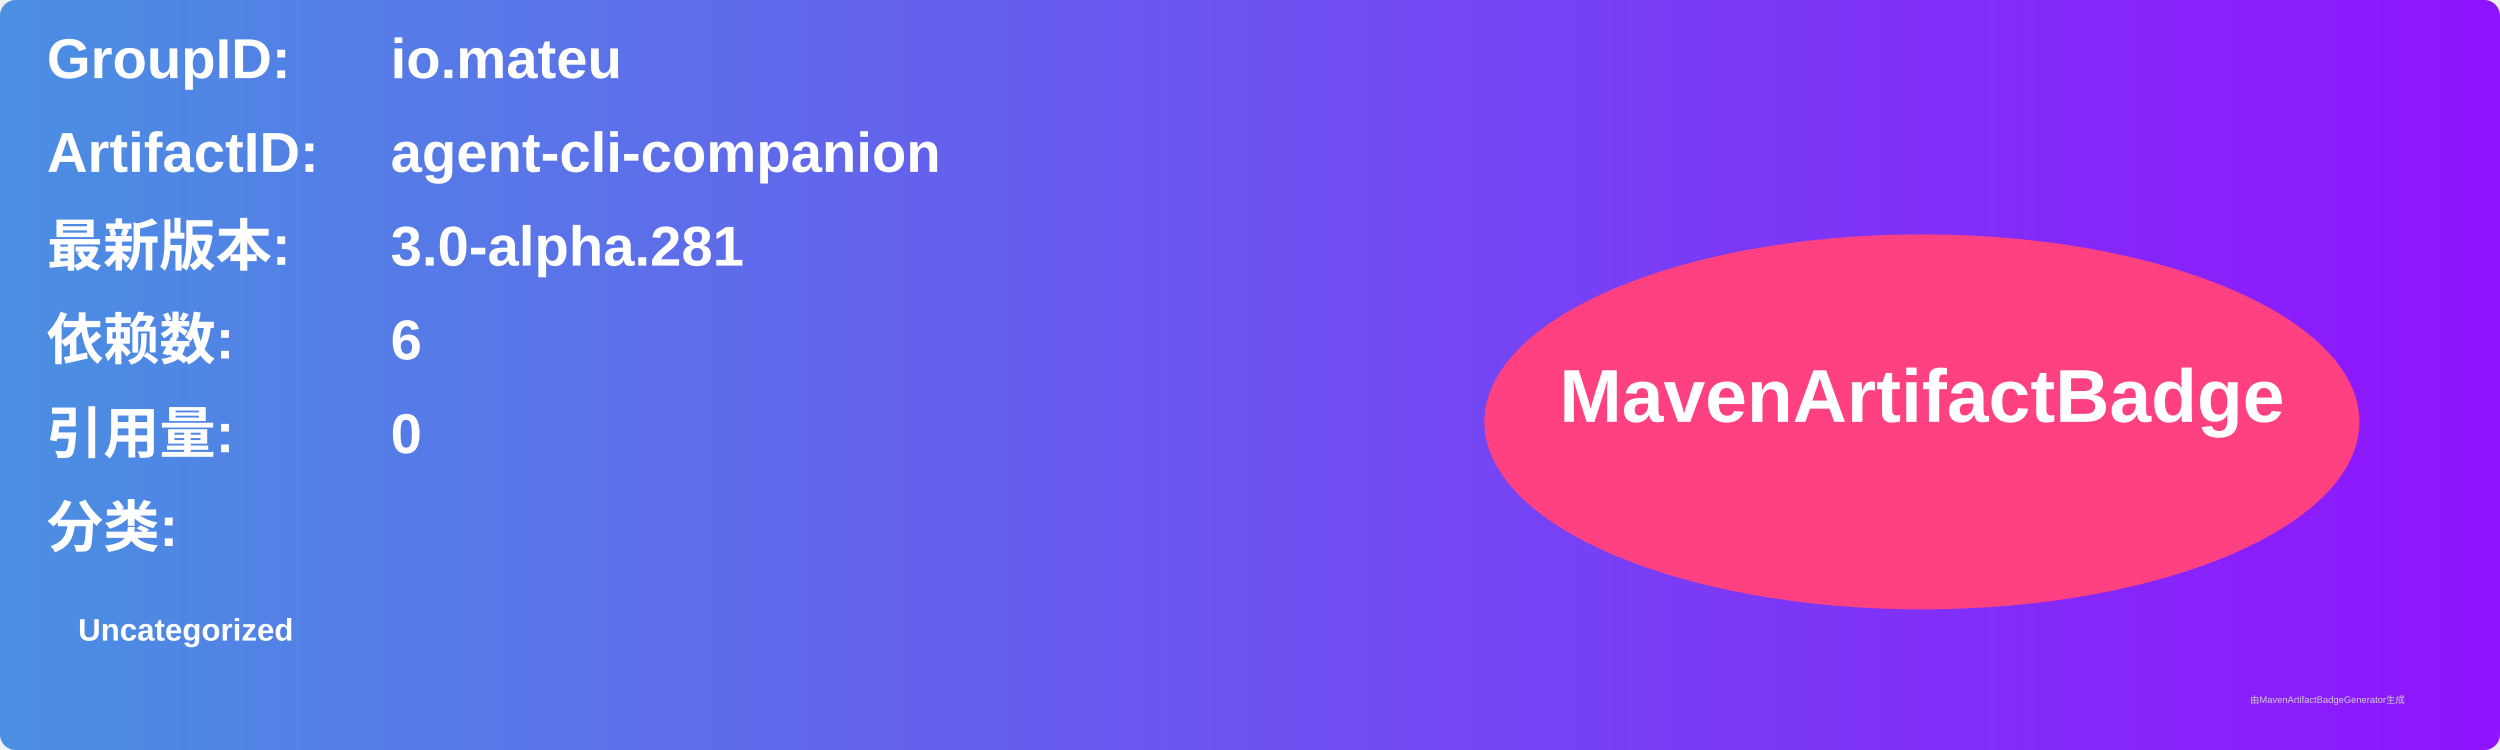
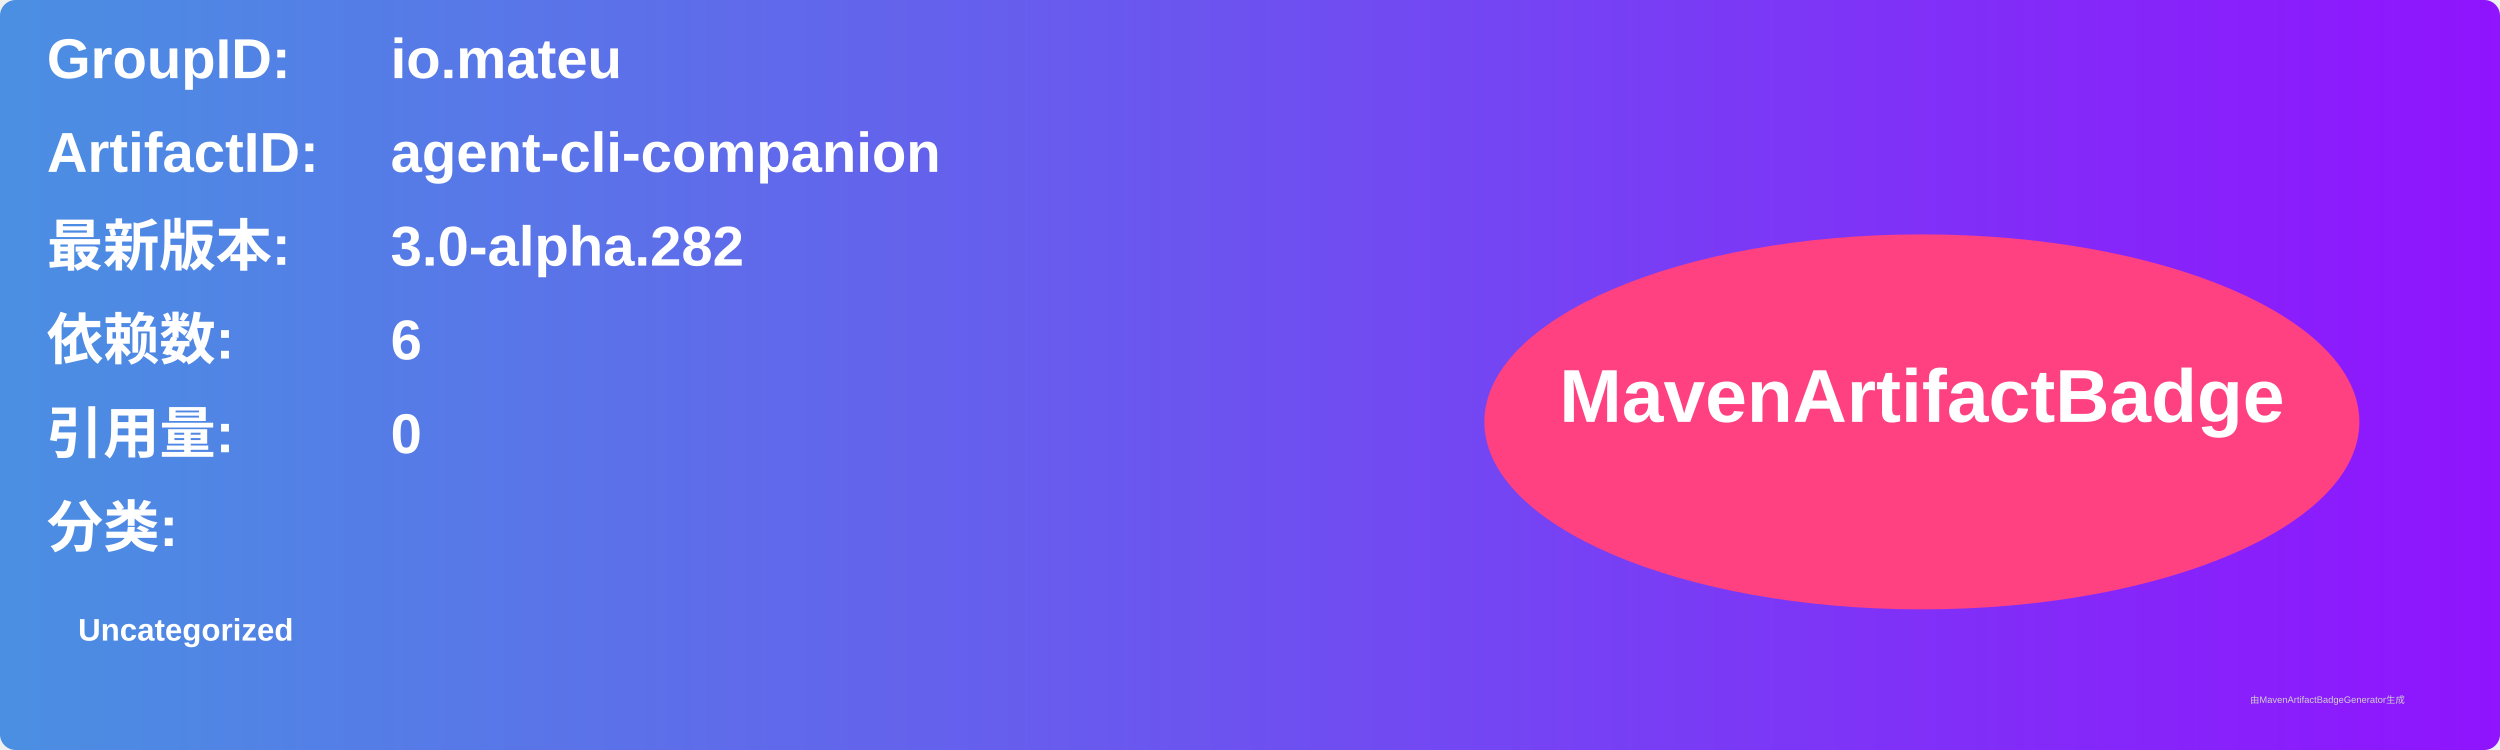
<svg xmlns="http://www.w3.org/2000/svg" width="800" height="240" viewBox="0 0 800 240">
  <linearGradient id="grad" x1="0%" y1="0%" x2="100%" y2="0%">
    <stop offset="0%" stop-color="#4a90e2" />
    <stop offset="100%" stop-color="#9013fe" />
  </linearGradient>
  <rect width="100%" height="100%" rx="5" ry="5" fill="url(#grad)" />
  <g transform="translate(15, 15)">
    <text x="0" y="10" font-family="Arial" font-size="18" fill="white" font-weight="bold" width="260">GroupID:</text>
    <text x="110" y="10" font-family="Arial" font-size="18" fill="white" font-weight="bold" width="460">io.mateu</text>
    <text x="0" y="40" font-family="Arial" font-size="18" fill="white" font-weight="bold" width="260">ArtifactID:</text>
    <text x="110" y="40" font-family="Arial" font-size="18" fill="white" font-weight="bold" width="460">agent-cli-companion</text>
    <text x="0" y="70" font-family="Arial" font-size="18" fill="white" font-weight="bold">最新版本:</text>
    <text x="110" y="70" font-family="Arial" font-size="18" fill="white" font-weight="bold">
-       <tspan font-weight="bold">3.0-alpha.281</tspan>
+       <tspan font-weight="bold">3.0-alpha.282</tspan>
    </text>
    <text x="0" y="100" font-family="Arial" font-size="18" fill="white" font-weight="bold">依赖数: </text>
    <text x="110" y="100" font-family="Arial" font-size="18" fill="white">
      <tspan font-weight="bold">6</tspan>
    </text>
    <text x="0" y="130" font-family="Arial" font-size="18" fill="white" font-weight="bold">引用量: </text>
    <text x="110" y="130" font-family="Arial" font-size="18" fill="white">
      <tspan font-weight="bold">0</tspan>
    </text>
    <text x="0" y="160" font-family="Arial" font-size="18" fill="white" font-weight="bold">分类:</text>
    <text x="10" y="190" font-family="Arial" font-size="10" fill="white">
      <tspan font-weight="bold">Uncategorized</tspan>
    </text>
    <ellipse cx="600" cy="120" rx="140" ry="60" fill="#ff4081" />
    <text x="600" y="120" text-anchor="middle" font-family="Arial" font-size="24" fill="white" font-weight="bold">MavenArtifactBadge</text>
  </g>
  <text x="720" y="225" font-family="Arial" font-size="3" fill="#d0d0d0">由MavenArtifactBadgeGenerator生成</text>
</svg>
